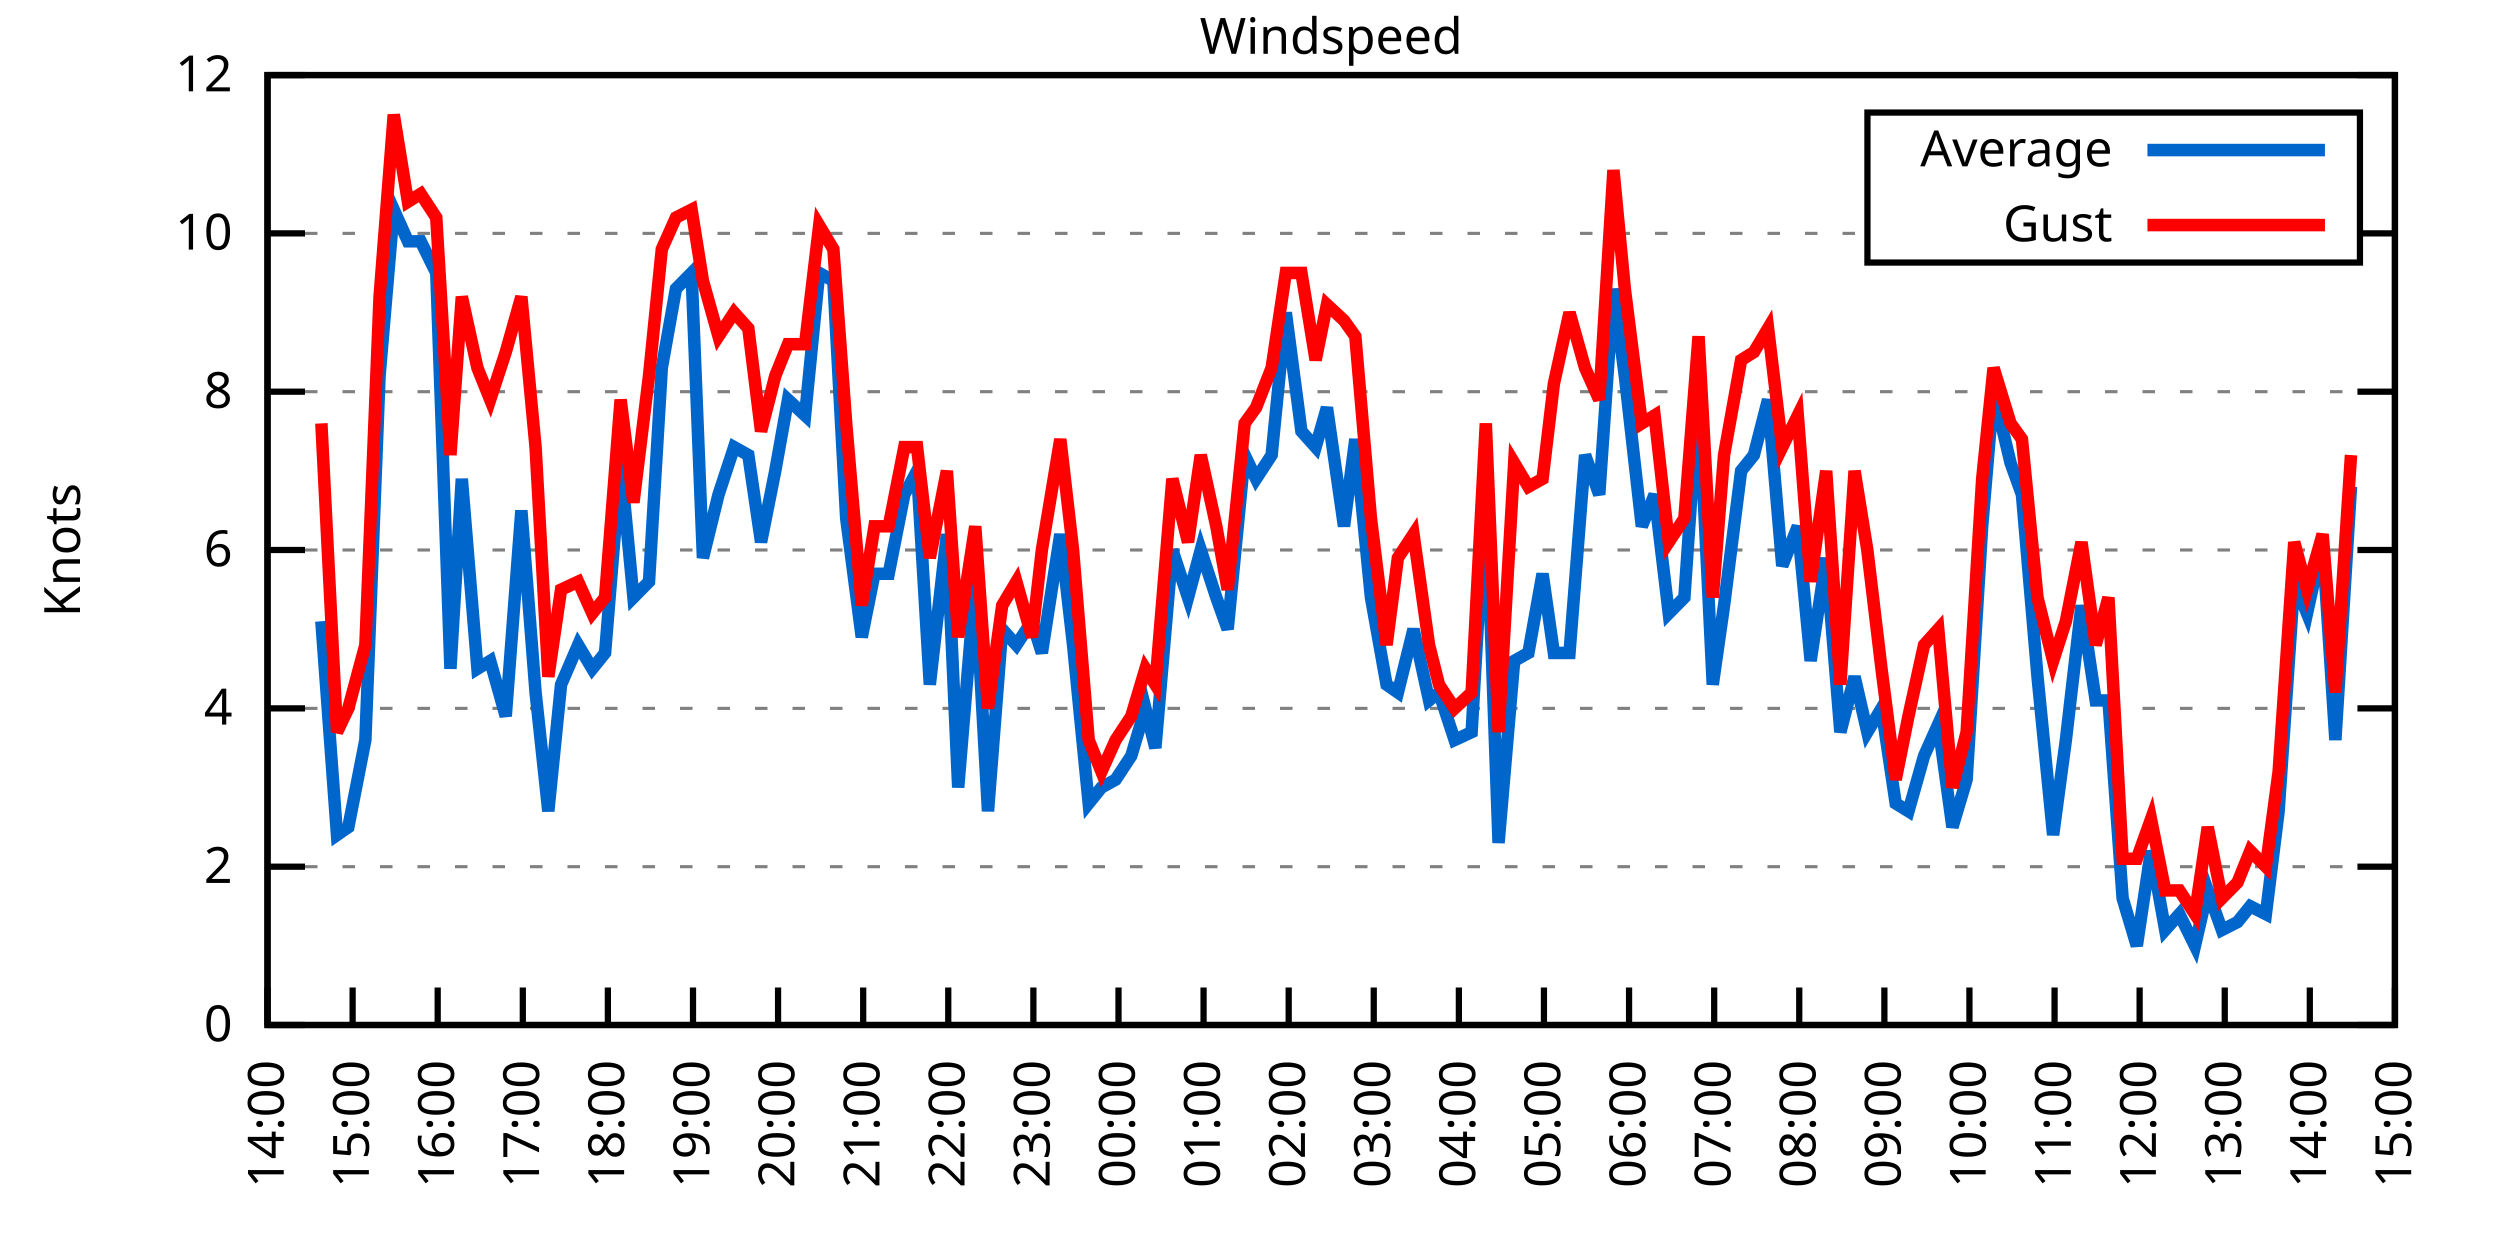
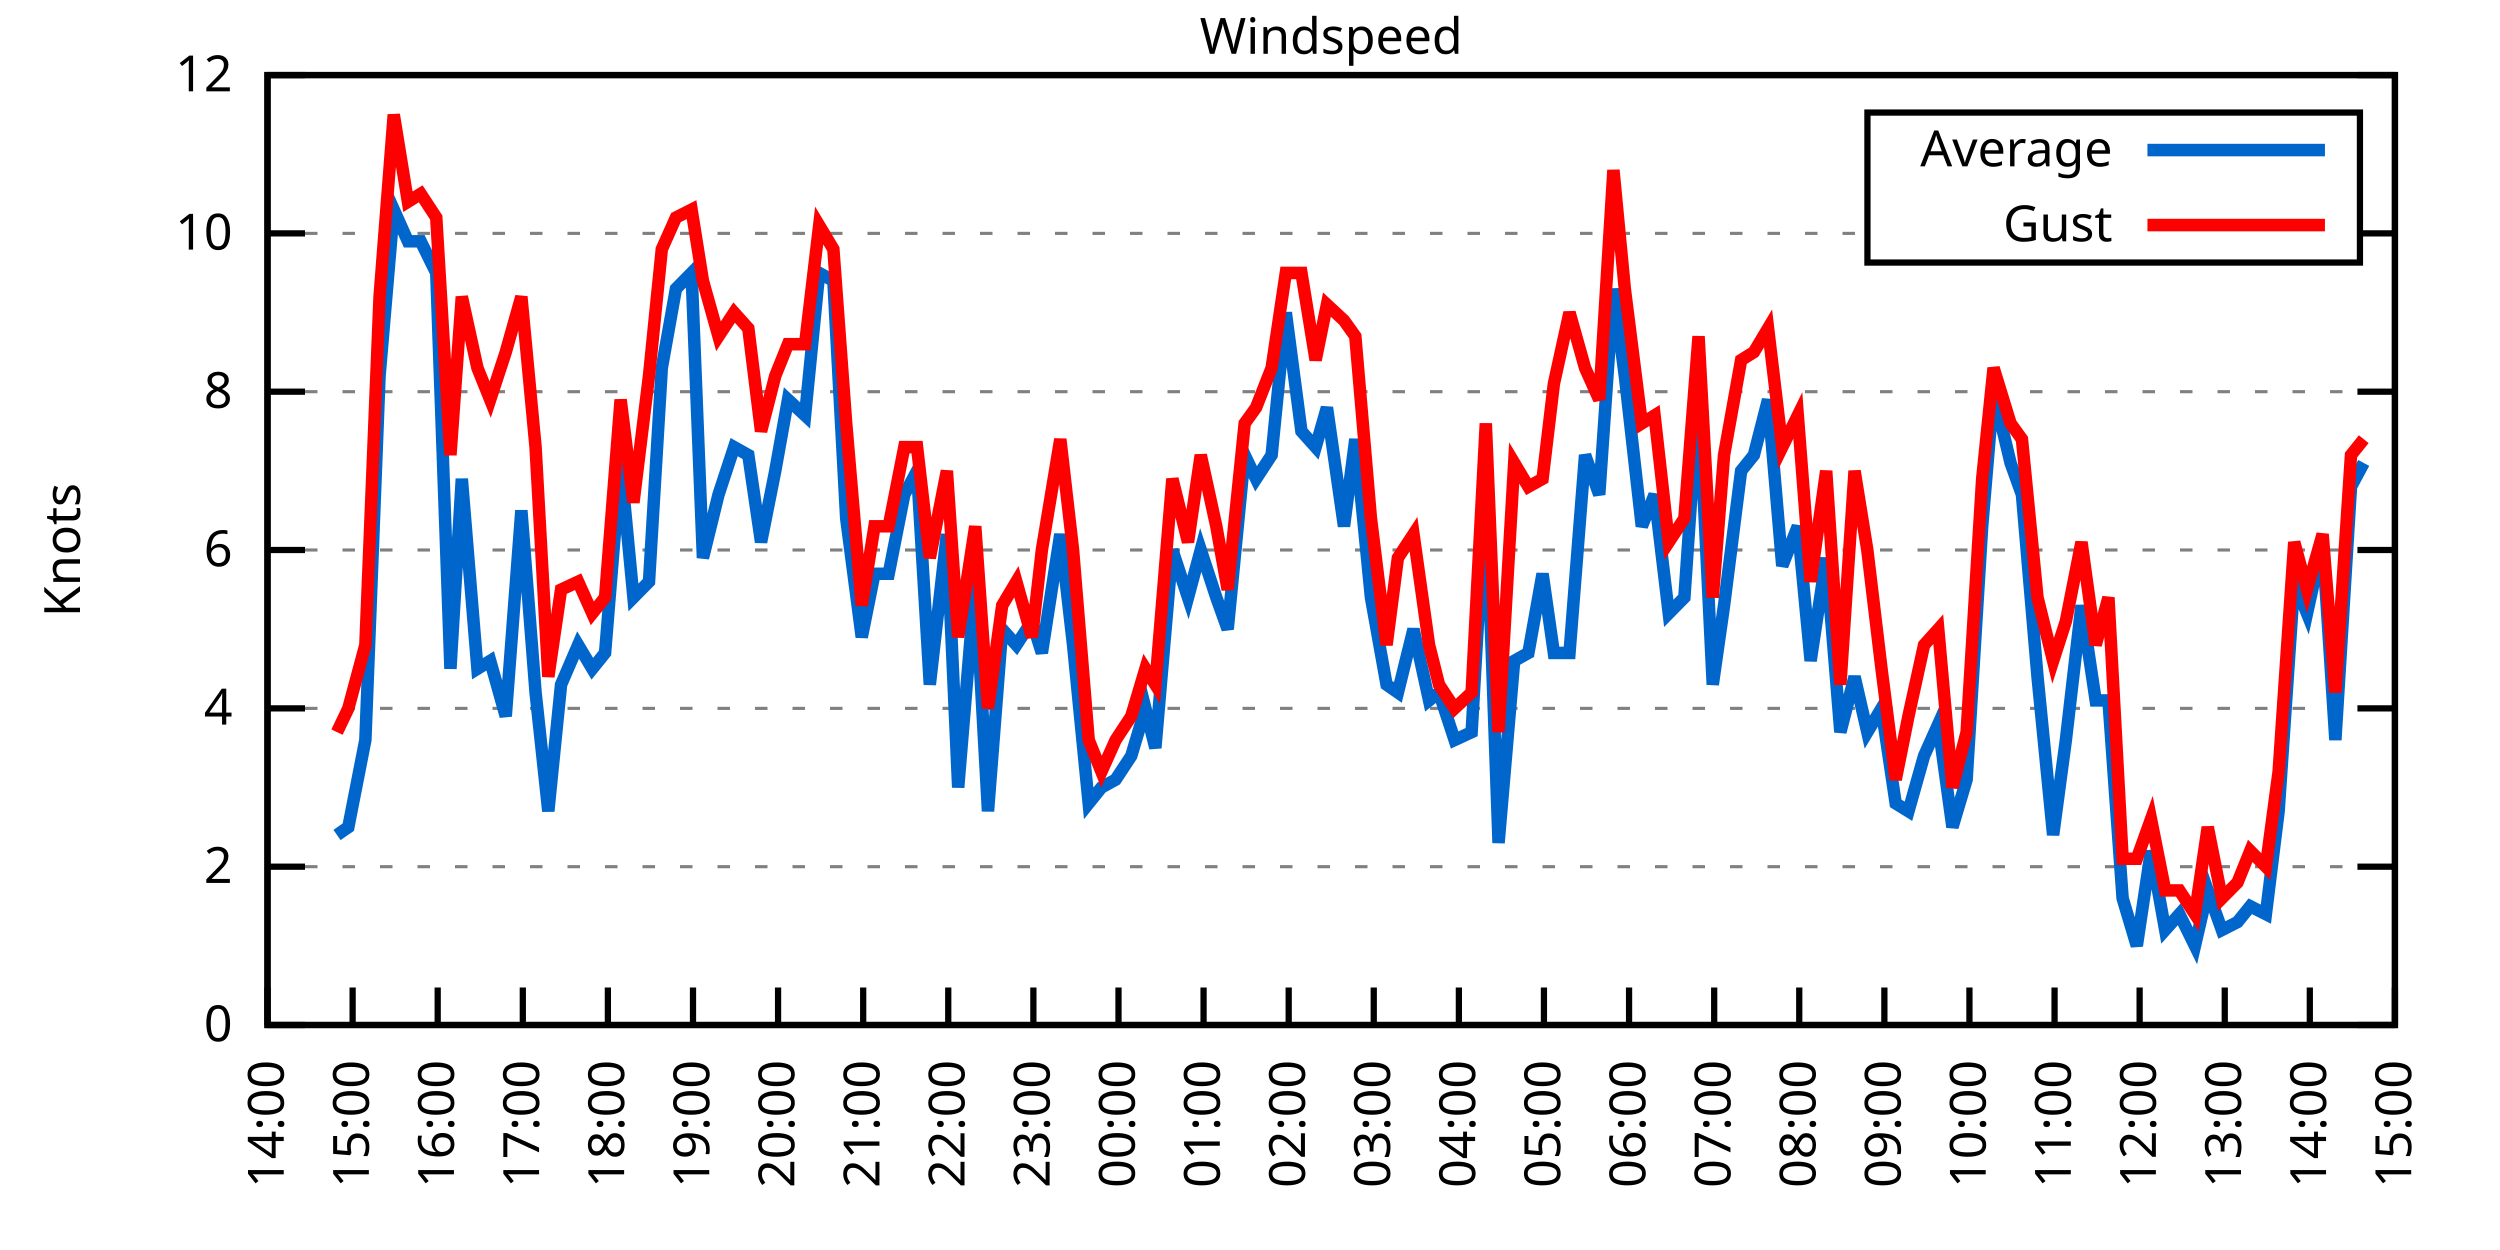
<svg xmlns="http://www.w3.org/2000/svg" xmlns:xlink="http://www.w3.org/1999/xlink" width="400" height="200" viewBox="0 0 400 200">
  <g id="gnuplot_canvas">
    <rect x="0" y="0" width="400" height="200" fill="none" />
    <defs>
      <circle id="gpDot" r="0.5" stroke-width="0.5" stroke="currentColor" />
      <path id="gpPt0" stroke-width="0.333" stroke="currentColor" d="M-1,0 h2 M0,-1 v2" />
      <path id="gpPt1" stroke-width="0.333" stroke="currentColor" d="M-1,-1 L1,1 M1,-1 L-1,1" />
      <path id="gpPt2" stroke-width="0.333" stroke="currentColor" d="M-1,0 L1,0 M0,-1 L0,1 M-1,-1 L1,1 M-1,1 L1,-1" />
      <rect id="gpPt3" stroke-width="0.333" stroke="currentColor" x="-1" y="-1" width="2" height="2" />
      <rect id="gpPt4" stroke-width="0.333" stroke="currentColor" fill="currentColor" x="-1" y="-1" width="2" height="2" />
      <circle id="gpPt5" stroke-width="0.333" stroke="currentColor" cx="0" cy="0" r="1" />
      <use xlink:href="#gpPt5" id="gpPt6" fill="currentColor" stroke="none" />
      <path id="gpPt7" stroke-width="0.333" stroke="currentColor" d="M0,-1.33 L-1.33,0.67 L1.33,0.67 z" />
      <use xlink:href="#gpPt7" id="gpPt8" fill="currentColor" stroke="none" />
      <use xlink:href="#gpPt7" id="gpPt9" stroke="currentColor" transform="rotate(180)" />
      <use xlink:href="#gpPt9" id="gpPt10" fill="currentColor" stroke="none" />
      <use xlink:href="#gpPt3" id="gpPt11" stroke="currentColor" transform="rotate(45)" />
      <use xlink:href="#gpPt11" id="gpPt12" fill="currentColor" stroke="none" />
      <path id="gpPt13" stroke-width="0.333" stroke="currentColor" d="M0,1.330 L1.265,0.411 L0.782,-1.067 L-0.782,-1.076 L-1.265,0.411 z" />
      <use xlink:href="#gpPt13" id="gpPt14" fill="currentColor" stroke="none" />
      <filter id="textbox" filterUnits="objectBoundingBox" x="0" y="0" height="1" width="1">
        <feFlood flood-color="white" flood-opacity="1" result="bgnd" />
        <feComposite in="SourceGraphic" in2="bgnd" operator="atop" />
      </filter>
      <filter id="greybox" filterUnits="objectBoundingBox" x="0" y="0" height="1" width="1">
        <feFlood flood-color="lightgrey" flood-opacity="1" result="grey" />
        <feComposite in="SourceGraphic" in2="grey" operator="atop" />
      </filter>
    </defs>
    <g fill="none" color="white" stroke="currentColor" stroke-width="1.00" stroke-linecap="butt" stroke-linejoin="miter">
</g>
    <g fill="none" color="black" stroke="currentColor" stroke-width="1.00" stroke-linecap="butt" stroke-linejoin="miter">
      <g stroke="none" shape-rendering="crispEdges">
        <polygon fill="rgb(255, 255, 255)" points="42.80,164.00 383.18,164.00 383.18,12.02 42.80,12.02 " />
      </g>
    </g>
    <g fill="none" color="black" stroke="currentColor" stroke-width="1.00" stroke-linecap="butt" stroke-linejoin="miter">
</g>
    <g fill="none" color="black" stroke="black" stroke-width="0.50" stroke-linecap="butt" stroke-linejoin="miter">
</g>
    <g fill="none" color="gray" stroke="currentColor" stroke-width="0.50" stroke-linecap="butt" stroke-linejoin="miter">
      <path stroke="gray" stroke-dasharray="2,4" class="gridline" d="M42.80,164.00 L383.19,164.00  " />
    </g>
    <g fill="none" color="gray" stroke="gray" stroke-width="1.00" stroke-linecap="butt" stroke-linejoin="miter">
</g>
    <g fill="none" color="black" stroke="currentColor" stroke-width="1.00" stroke-linecap="butt" stroke-linejoin="miter">
      <path stroke="black" d="M42.80,164.00 L48.80,164.00 M383.19,164.00 L377.19,164.00  " />
      <g transform="translate(37.20,166.60)" stroke="none" fill="black" font-family="Sans" font-size="8.00" text-anchor="end">
        <text>
          <tspan font-family="Sans"> 0</tspan>
        </text>
      </g>
    </g>
    <g fill="none" color="black" stroke="currentColor" stroke-width="1.00" stroke-linecap="butt" stroke-linejoin="miter">
</g>
    <g fill="none" color="black" stroke="black" stroke-width="0.50" stroke-linecap="butt" stroke-linejoin="miter">
</g>
    <g fill="none" color="gray" stroke="currentColor" stroke-width="0.50" stroke-linecap="butt" stroke-linejoin="miter">
      <path stroke="gray" stroke-dasharray="2,4" class="gridline" d="M42.80,138.67 L383.19,138.67  " />
    </g>
    <g fill="none" color="gray" stroke="gray" stroke-width="1.00" stroke-linecap="butt" stroke-linejoin="miter">
</g>
    <g fill="none" color="black" stroke="currentColor" stroke-width="1.00" stroke-linecap="butt" stroke-linejoin="miter">
      <path stroke="black" d="M42.80,138.67 L48.80,138.67 M383.19,138.67 L377.19,138.67  " />
      <g transform="translate(37.20,141.27)" stroke="none" fill="black" font-family="Sans" font-size="8.00" text-anchor="end">
        <text>
          <tspan font-family="Sans"> 2</tspan>
        </text>
      </g>
    </g>
    <g fill="none" color="black" stroke="currentColor" stroke-width="1.00" stroke-linecap="butt" stroke-linejoin="miter">
</g>
    <g fill="none" color="black" stroke="black" stroke-width="0.50" stroke-linecap="butt" stroke-linejoin="miter">
</g>
    <g fill="none" color="gray" stroke="currentColor" stroke-width="0.50" stroke-linecap="butt" stroke-linejoin="miter">
      <path stroke="gray" stroke-dasharray="2,4" class="gridline" d="M42.80,113.34 L383.19,113.34  " />
    </g>
    <g fill="none" color="gray" stroke="gray" stroke-width="1.00" stroke-linecap="butt" stroke-linejoin="miter">
</g>
    <g fill="none" color="black" stroke="currentColor" stroke-width="1.00" stroke-linecap="butt" stroke-linejoin="miter">
      <path stroke="black" d="M42.80,113.34 L48.80,113.34 M383.19,113.34 L377.19,113.34  " />
      <g transform="translate(37.20,115.94)" stroke="none" fill="black" font-family="Sans" font-size="8.00" text-anchor="end">
        <text>
          <tspan font-family="Sans"> 4</tspan>
        </text>
      </g>
    </g>
    <g fill="none" color="black" stroke="currentColor" stroke-width="1.00" stroke-linecap="butt" stroke-linejoin="miter">
</g>
    <g fill="none" color="black" stroke="black" stroke-width="0.50" stroke-linecap="butt" stroke-linejoin="miter">
</g>
    <g fill="none" color="gray" stroke="currentColor" stroke-width="0.50" stroke-linecap="butt" stroke-linejoin="miter">
      <path stroke="gray" stroke-dasharray="2,4" class="gridline" d="M42.80,88.00 L383.19,88.00  " />
    </g>
    <g fill="none" color="gray" stroke="gray" stroke-width="1.00" stroke-linecap="butt" stroke-linejoin="miter">
</g>
    <g fill="none" color="black" stroke="currentColor" stroke-width="1.00" stroke-linecap="butt" stroke-linejoin="miter">
      <path stroke="black" d="M42.80,88.00 L48.80,88.00 M383.19,88.00 L377.19,88.00  " />
      <g transform="translate(37.20,90.60)" stroke="none" fill="black" font-family="Sans" font-size="8.00" text-anchor="end">
        <text>
          <tspan font-family="Sans"> 6</tspan>
        </text>
      </g>
    </g>
    <g fill="none" color="black" stroke="currentColor" stroke-width="1.00" stroke-linecap="butt" stroke-linejoin="miter">
</g>
    <g fill="none" color="black" stroke="black" stroke-width="0.50" stroke-linecap="butt" stroke-linejoin="miter">
</g>
    <g fill="none" color="gray" stroke="currentColor" stroke-width="0.50" stroke-linecap="butt" stroke-linejoin="miter">
      <path stroke="gray" stroke-dasharray="2,4" class="gridline" d="M42.80,62.67 L383.19,62.67  " />
    </g>
    <g fill="none" color="gray" stroke="gray" stroke-width="1.00" stroke-linecap="butt" stroke-linejoin="miter">
</g>
    <g fill="none" color="black" stroke="currentColor" stroke-width="1.00" stroke-linecap="butt" stroke-linejoin="miter">
      <path stroke="black" d="M42.80,62.67 L48.80,62.67 M383.19,62.67 L377.19,62.67  " />
      <g transform="translate(37.20,65.27)" stroke="none" fill="black" font-family="Sans" font-size="8.00" text-anchor="end">
        <text>
          <tspan font-family="Sans"> 8</tspan>
        </text>
      </g>
    </g>
    <g fill="none" color="black" stroke="currentColor" stroke-width="1.00" stroke-linecap="butt" stroke-linejoin="miter">
</g>
    <g fill="none" color="black" stroke="black" stroke-width="0.50" stroke-linecap="butt" stroke-linejoin="miter">
</g>
    <g fill="none" color="gray" stroke="currentColor" stroke-width="0.50" stroke-linecap="butt" stroke-linejoin="miter">
      <path stroke="gray" stroke-dasharray="2,4" class="gridline" d="M42.80,37.34 L298.79,37.34 M377.59,37.34 L383.19,37.34  " />
    </g>
    <g fill="none" color="gray" stroke="gray" stroke-width="1.00" stroke-linecap="butt" stroke-linejoin="miter">
</g>
    <g fill="none" color="black" stroke="currentColor" stroke-width="1.00" stroke-linecap="butt" stroke-linejoin="miter">
      <path stroke="black" d="M42.80,37.34 L48.80,37.34 M383.19,37.34 L377.19,37.34  " />
      <g transform="translate(37.20,39.94)" stroke="none" fill="black" font-family="Sans" font-size="8.00" text-anchor="end">
        <text>
          <tspan font-family="Sans"> 10</tspan>
        </text>
      </g>
    </g>
    <g fill="none" color="black" stroke="currentColor" stroke-width="1.00" stroke-linecap="butt" stroke-linejoin="miter">
</g>
    <g fill="none" color="black" stroke="black" stroke-width="0.50" stroke-linecap="butt" stroke-linejoin="miter">
</g>
    <g fill="none" color="gray" stroke="currentColor" stroke-width="0.50" stroke-linecap="butt" stroke-linejoin="miter">
      <path stroke="gray" stroke-dasharray="2,4" class="gridline" d="M42.80,12.01 L383.19,12.01  " />
    </g>
    <g fill="none" color="gray" stroke="gray" stroke-width="1.00" stroke-linecap="butt" stroke-linejoin="miter">
</g>
    <g fill="none" color="black" stroke="currentColor" stroke-width="1.00" stroke-linecap="butt" stroke-linejoin="miter">
      <path stroke="black" d="M42.80,12.01 L48.80,12.01 M383.19,12.01 L377.19,12.01  " />
      <g transform="translate(37.20,14.61)" stroke="none" fill="black" font-family="Sans" font-size="8.00" text-anchor="end">
        <text>
          <tspan font-family="Sans"> 12</tspan>
        </text>
      </g>
    </g>
    <g fill="none" color="black" stroke="currentColor" stroke-width="1.00" stroke-linecap="butt" stroke-linejoin="miter">
      <path stroke="black" d="M42.80,164.00 L42.80,158.00  " />
      <g transform="translate(45.40,169.60) rotate(270.00)" stroke="none" fill="black" font-family="Sans" font-size="8.00" text-anchor="end">
        <text>
          <tspan font-family="Sans">14:00</tspan>
        </text>
      </g>
    </g>
    <g fill="none" color="black" stroke="currentColor" stroke-width="1.00" stroke-linecap="butt" stroke-linejoin="miter">
      <path stroke="black" d="M56.42,164.00 L56.42,158.00  " />
      <g transform="translate(59.02,169.60) rotate(270.00)" stroke="none" fill="black" font-family="Sans" font-size="8.00" text-anchor="end">
        <text>
          <tspan font-family="Sans">15:00</tspan>
        </text>
      </g>
    </g>
    <g fill="none" color="black" stroke="currentColor" stroke-width="1.00" stroke-linecap="butt" stroke-linejoin="miter">
      <path stroke="black" d="M70.03,164.00 L70.03,158.00  " />
      <g transform="translate(72.63,169.60) rotate(270.00)" stroke="none" fill="black" font-family="Sans" font-size="8.00" text-anchor="end">
        <text>
          <tspan font-family="Sans">16:00</tspan>
        </text>
      </g>
    </g>
    <g fill="none" color="black" stroke="currentColor" stroke-width="1.00" stroke-linecap="butt" stroke-linejoin="miter">
      <path stroke="black" d="M83.65,164.00 L83.65,158.00  " />
      <g transform="translate(86.25,169.60) rotate(270.00)" stroke="none" fill="black" font-family="Sans" font-size="8.00" text-anchor="end">
        <text>
          <tspan font-family="Sans">17:00</tspan>
        </text>
      </g>
    </g>
    <g fill="none" color="black" stroke="currentColor" stroke-width="1.00" stroke-linecap="butt" stroke-linejoin="miter">
      <path stroke="black" d="M97.26,164.00 L97.26,158.00  " />
      <g transform="translate(99.86,169.60) rotate(270.00)" stroke="none" fill="black" font-family="Sans" font-size="8.00" text-anchor="end">
        <text>
          <tspan font-family="Sans">18:00</tspan>
        </text>
      </g>
    </g>
    <g fill="none" color="black" stroke="currentColor" stroke-width="1.00" stroke-linecap="butt" stroke-linejoin="miter">
      <path stroke="black" d="M110.88,164.00 L110.88,158.00  " />
      <g transform="translate(113.48,169.60) rotate(270.00)" stroke="none" fill="black" font-family="Sans" font-size="8.00" text-anchor="end">
        <text>
          <tspan font-family="Sans">19:00</tspan>
        </text>
      </g>
    </g>
    <g fill="none" color="black" stroke="currentColor" stroke-width="1.00" stroke-linecap="butt" stroke-linejoin="miter">
      <path stroke="black" d="M124.49,164.00 L124.49,158.00  " />
      <g transform="translate(127.09,169.60) rotate(270.00)" stroke="none" fill="black" font-family="Sans" font-size="8.00" text-anchor="end">
        <text>
          <tspan font-family="Sans">20:00</tspan>
        </text>
      </g>
    </g>
    <g fill="none" color="black" stroke="currentColor" stroke-width="1.00" stroke-linecap="butt" stroke-linejoin="miter">
      <path stroke="black" d="M138.11,164.00 L138.11,158.00  " />
      <g transform="translate(140.71,169.60) rotate(270.00)" stroke="none" fill="black" font-family="Sans" font-size="8.00" text-anchor="end">
        <text>
          <tspan font-family="Sans">21:00</tspan>
        </text>
      </g>
    </g>
    <g fill="none" color="black" stroke="currentColor" stroke-width="1.00" stroke-linecap="butt" stroke-linejoin="miter">
      <path stroke="black" d="M151.72,164.00 L151.72,158.00  " />
      <g transform="translate(154.32,169.60) rotate(270.00)" stroke="none" fill="black" font-family="Sans" font-size="8.00" text-anchor="end">
        <text>
          <tspan font-family="Sans">22:00</tspan>
        </text>
      </g>
    </g>
    <g fill="none" color="black" stroke="currentColor" stroke-width="1.00" stroke-linecap="butt" stroke-linejoin="miter">
      <path stroke="black" d="M165.34,164.00 L165.34,158.00  " />
      <g transform="translate(167.94,169.60) rotate(270.00)" stroke="none" fill="black" font-family="Sans" font-size="8.00" text-anchor="end">
        <text>
          <tspan font-family="Sans">23:00</tspan>
        </text>
      </g>
    </g>
    <g fill="none" color="black" stroke="currentColor" stroke-width="1.00" stroke-linecap="butt" stroke-linejoin="miter">
      <path stroke="black" d="M178.96,164.00 L178.96,158.00  " />
      <g transform="translate(181.56,169.60) rotate(270.00)" stroke="none" fill="black" font-family="Sans" font-size="8.00" text-anchor="end">
        <text>
          <tspan font-family="Sans">00:00</tspan>
        </text>
      </g>
    </g>
    <g fill="none" color="black" stroke="currentColor" stroke-width="1.00" stroke-linecap="butt" stroke-linejoin="miter">
      <path stroke="black" d="M192.57,164.00 L192.57,158.00  " />
      <g transform="translate(195.17,169.60) rotate(270.00)" stroke="none" fill="black" font-family="Sans" font-size="8.00" text-anchor="end">
        <text>
          <tspan font-family="Sans">01:00</tspan>
        </text>
      </g>
    </g>
    <g fill="none" color="black" stroke="currentColor" stroke-width="1.00" stroke-linecap="butt" stroke-linejoin="miter">
      <path stroke="black" d="M206.19,164.00 L206.19,158.00  " />
      <g transform="translate(208.79,169.60) rotate(270.00)" stroke="none" fill="black" font-family="Sans" font-size="8.00" text-anchor="end">
        <text>
          <tspan font-family="Sans">02:00</tspan>
        </text>
      </g>
    </g>
    <g fill="none" color="black" stroke="currentColor" stroke-width="1.00" stroke-linecap="butt" stroke-linejoin="miter">
      <path stroke="black" d="M219.80,164.00 L219.80,158.00  " />
      <g transform="translate(222.40,169.60) rotate(270.00)" stroke="none" fill="black" font-family="Sans" font-size="8.00" text-anchor="end">
        <text>
          <tspan font-family="Sans">03:00</tspan>
        </text>
      </g>
    </g>
    <g fill="none" color="black" stroke="currentColor" stroke-width="1.00" stroke-linecap="butt" stroke-linejoin="miter">
      <path stroke="black" d="M233.42,164.00 L233.42,158.00  " />
      <g transform="translate(236.02,169.60) rotate(270.00)" stroke="none" fill="black" font-family="Sans" font-size="8.00" text-anchor="end">
        <text>
          <tspan font-family="Sans">04:00</tspan>
        </text>
      </g>
    </g>
    <g fill="none" color="black" stroke="currentColor" stroke-width="1.00" stroke-linecap="butt" stroke-linejoin="miter">
      <path stroke="black" d="M247.03,164.00 L247.03,158.00  " />
      <g transform="translate(249.63,169.60) rotate(270.00)" stroke="none" fill="black" font-family="Sans" font-size="8.00" text-anchor="end">
        <text>
          <tspan font-family="Sans">05:00</tspan>
        </text>
      </g>
    </g>
    <g fill="none" color="black" stroke="currentColor" stroke-width="1.00" stroke-linecap="butt" stroke-linejoin="miter">
      <path stroke="black" d="M260.65,164.00 L260.65,158.00  " />
      <g transform="translate(263.25,169.60) rotate(270.00)" stroke="none" fill="black" font-family="Sans" font-size="8.00" text-anchor="end">
        <text>
          <tspan font-family="Sans">06:00</tspan>
        </text>
      </g>
    </g>
    <g fill="none" color="black" stroke="currentColor" stroke-width="1.00" stroke-linecap="butt" stroke-linejoin="miter">
      <path stroke="black" d="M274.27,164.00 L274.27,158.00  " />
      <g transform="translate(276.87,169.60) rotate(270.00)" stroke="none" fill="black" font-family="Sans" font-size="8.00" text-anchor="end">
        <text>
          <tspan font-family="Sans">07:00</tspan>
        </text>
      </g>
    </g>
    <g fill="none" color="black" stroke="currentColor" stroke-width="1.00" stroke-linecap="butt" stroke-linejoin="miter">
      <path stroke="black" d="M287.88,164.00 L287.88,158.00  " />
      <g transform="translate(290.48,169.60) rotate(270.00)" stroke="none" fill="black" font-family="Sans" font-size="8.00" text-anchor="end">
        <text>
          <tspan font-family="Sans">08:00</tspan>
        </text>
      </g>
    </g>
    <g fill="none" color="black" stroke="currentColor" stroke-width="1.00" stroke-linecap="butt" stroke-linejoin="miter">
      <path stroke="black" d="M301.50,164.00 L301.50,158.00  " />
      <g transform="translate(304.10,169.60) rotate(270.00)" stroke="none" fill="black" font-family="Sans" font-size="8.00" text-anchor="end">
        <text>
          <tspan font-family="Sans">09:00</tspan>
        </text>
      </g>
    </g>
    <g fill="none" color="black" stroke="currentColor" stroke-width="1.00" stroke-linecap="butt" stroke-linejoin="miter">
      <path stroke="black" d="M315.11,164.00 L315.11,158.00  " />
      <g transform="translate(317.71,169.60) rotate(270.00)" stroke="none" fill="black" font-family="Sans" font-size="8.00" text-anchor="end">
        <text>
          <tspan font-family="Sans">10:00</tspan>
        </text>
      </g>
    </g>
    <g fill="none" color="black" stroke="currentColor" stroke-width="1.00" stroke-linecap="butt" stroke-linejoin="miter">
      <path stroke="black" d="M328.73,164.00 L328.73,158.00  " />
      <g transform="translate(331.33,169.60) rotate(270.00)" stroke="none" fill="black" font-family="Sans" font-size="8.00" text-anchor="end">
        <text>
          <tspan font-family="Sans">11:00</tspan>
        </text>
      </g>
    </g>
    <g fill="none" color="black" stroke="currentColor" stroke-width="1.00" stroke-linecap="butt" stroke-linejoin="miter">
      <path stroke="black" d="M342.34,164.00 L342.34,158.00  " />
      <g transform="translate(344.94,169.60) rotate(270.00)" stroke="none" fill="black" font-family="Sans" font-size="8.00" text-anchor="end">
        <text>
          <tspan font-family="Sans">12:00</tspan>
        </text>
      </g>
    </g>
    <g fill="none" color="black" stroke="currentColor" stroke-width="1.00" stroke-linecap="butt" stroke-linejoin="miter">
      <path stroke="black" d="M355.96,164.00 L355.96,158.00  " />
      <g transform="translate(358.56,169.60) rotate(270.00)" stroke="none" fill="black" font-family="Sans" font-size="8.00" text-anchor="end">
        <text>
          <tspan font-family="Sans">13:00</tspan>
        </text>
      </g>
    </g>
    <g fill="none" color="black" stroke="currentColor" stroke-width="1.00" stroke-linecap="butt" stroke-linejoin="miter">
      <path stroke="black" d="M369.57,164.00 L369.57,158.00  " />
      <g transform="translate(372.17,169.60) rotate(270.00)" stroke="none" fill="black" font-family="Sans" font-size="8.00" text-anchor="end">
        <text>
          <tspan font-family="Sans">14:00</tspan>
        </text>
      </g>
    </g>
    <g fill="none" color="black" stroke="currentColor" stroke-width="1.00" stroke-linecap="butt" stroke-linejoin="miter">
      <path stroke="black" d="M383.19,164.00 L383.19,158.00  " />
      <g transform="translate(385.79,169.60) rotate(270.00)" stroke="none" fill="black" font-family="Sans" font-size="8.00" text-anchor="end">
        <text>
          <tspan font-family="Sans">15:00</tspan>
        </text>
      </g>
    </g>
    <g fill="none" color="black" stroke="currentColor" stroke-width="1.00" stroke-linecap="butt" stroke-linejoin="miter">
</g>
    <g fill="none" color="black" stroke="currentColor" stroke-width="1.00" stroke-linecap="butt" stroke-linejoin="miter">
      <path stroke="black" d="M42.80,12.01 L42.80,164.00 L383.19,164.00 L383.19,12.01 L42.80,12.01 Z  " />
    </g>
    <g fill="none" color="black" stroke="currentColor" stroke-width="1.00" stroke-linecap="butt" stroke-linejoin="miter">
</g>
    <g fill="none" color="black" stroke="currentColor" stroke-width="1.00" stroke-linecap="butt" stroke-linejoin="miter">
      <path stroke="black" d="M298.79,42.01 L298.79,18.01 L377.59,18.01 L377.59,42.01 L298.79,42.01 Z  " />
    </g>
    <g id="Windspeed_plot_1">
      <g fill="none" color="white" stroke="black" stroke-width="2.00" stroke-linecap="butt" stroke-linejoin="miter">
</g>
      <g fill="none" color="black" stroke="currentColor" stroke-width="2.00" stroke-linecap="butt" stroke-linejoin="miter">
        <g transform="translate(337.99,26.61)" stroke="none" fill="black" font-family="Sans" font-size="8.00" text-anchor="end">
          <text>
            <tspan font-family="Sans">Average</tspan>
          </text>
        </g>
      </g>
      <g fill="none" color="black" stroke="currentColor" stroke-width="2.00" stroke-linecap="butt" stroke-linejoin="miter">
-         <path stroke="rgb(  0, 102, 204)" d="M343.59,24.01 L371.99,24.01 M51.42,99.40 L53.92,133.60 L55.73,132.34 L58.46,118.40 L60.73,60.14 L63.00,33.54   L65.27,38.61 L67.31,38.61 L69.80,43.67 L72.07,107.00 L73.89,76.61 L76.39,107.00 L78.43,105.74 L80.92,114.60   L83.42,81.67 L85.69,110.80 L87.73,129.80 L89.77,109.54 L92.50,103.20 L94.77,107.00 L96.81,104.47 L99.30,74.07   L101.35,95.60 L103.84,93.07 L105.89,58.87 L108.15,46.21 L110.65,43.67 L112.47,89.27 L114.96,79.14 L117.46,71.54   L119.73,72.81 L121.77,86.74 L124.04,75.34 L126.08,63.94 L128.81,66.47 L131.07,43.67 L133.34,44.94 L135.39,82.94   L137.88,101.94 L139.92,91.80 L142.19,91.80 L144.69,79.14 L146.73,75.34 L148.77,109.54 L151.50,85.47 L153.31,126.00   L156.04,93.07 L158.08,129.80 L160.35,100.67 L162.62,103.20 L165.11,99.40 L166.70,104.47 L169.65,85.47 L171.69,103.20   L174.19,128.54 L176.23,126.00 L178.50,124.74 L181.00,120.94 L183.27,113.34 L184.86,119.67 L187.58,88.00 L190.08,95.60   L192.12,88.00 L194.61,95.60 L196.43,100.67 L199.15,72.81 L200.97,76.61 L203.46,72.81 L205.73,50.01 L208.23,69.01   L210.50,71.54 L212.31,65.21 L215.04,84.21 L216.85,70.27 L219.35,95.60 L221.85,109.54 L223.66,110.80 L226.16,100.67   L228.65,112.07 L230.24,110.80 L232.74,118.40 L235.46,117.14 L237.73,77.87 L239.77,134.87 L242.27,105.74 L244.54,104.47   L246.81,91.80 L248.62,104.47 L251.12,104.47 L253.61,72.81 L255.88,79.14 L258.15,46.21 L259.97,60.14 L262.69,84.21   L264.73,79.14 L267.00,98.14 L269.50,95.60 L271.77,62.67 L274.04,109.54 L275.85,96.87 L278.58,75.34 L280.62,72.81   L282.89,63.94 L285.16,90.54 L287.65,84.21 L289.70,105.74 L292.19,89.27 L294.46,117.14 L296.73,108.27 L298.77,117.14   L301.04,113.34 L303.31,128.54 L305.35,129.80 L307.85,120.94 L310.12,115.87 L312.39,132.34 L314.66,124.74 L317.15,84.21   L318.97,62.67 L321.69,74.07 L323.51,79.14 L326.00,108.27 L328.50,133.60 L330.54,118.40 L333.04,96.87 L335.31,112.07   L337.35,112.07 L339.62,143.73 L341.89,151.33 L344.16,136.14 L346.43,148.80 L348.70,146.27 L351.19,151.33 L353.24,142.47   L355.50,148.80 L358.00,147.53 L360.04,145.00 L362.54,146.27 L364.58,129.80 L367.08,93.07 L369.12,98.14 L371.62,86.74   L373.66,118.40 L376.16,77.87  " />
+         <path stroke="rgb(  0, 102, 204)" d="M343.59,24.01 L371.99,24.01 M53.92,133.60 L55.73,132.34 L58.46,118.40 L60.73,60.14 L63.00,33.54 L65.27,38.61   L67.31,38.61 L69.80,43.67 L72.07,107.00 L73.89,76.61 L76.39,107.00 L78.43,105.74 L80.92,114.60 L83.42,81.67   L85.69,110.80 L87.73,129.80 L89.77,109.54 L92.50,103.20 L94.77,107.00 L96.81,104.47 L99.30,74.07 L101.35,95.60   L103.84,93.07 L105.89,58.87 L108.15,46.21 L110.65,43.67 L112.47,89.27 L114.96,79.14 L117.46,71.54 L119.73,72.81   L121.77,86.74 L124.04,75.34 L126.08,63.94 L128.81,66.47 L131.07,43.67 L133.34,44.94 L135.39,82.94 L137.88,101.94   L139.92,91.80 L142.19,91.80 L144.69,79.14 L146.73,75.34 L148.77,109.54 L151.50,85.47 L153.31,126.00 L156.04,93.07   L158.08,129.80 L160.35,100.67 L162.62,103.20 L165.11,99.40 L166.70,104.47 L169.65,85.47 L171.69,103.20 L174.19,128.54   L176.23,126.00 L178.50,124.74 L181.00,120.94 L183.27,113.34 L184.86,119.67 L187.58,88.00 L190.08,95.60 L192.12,88.00   L194.61,95.60 L196.43,100.67 L199.15,72.81 L200.97,76.61 L203.46,72.81 L205.73,50.01 L208.23,69.01 L210.50,71.54   L212.31,65.21 L215.04,84.21 L216.85,70.27 L219.35,95.60 L221.85,109.54 L223.66,110.80 L226.16,100.67 L228.65,112.07   L230.24,110.80 L232.74,118.40 L235.46,117.14 L237.73,77.87 L239.77,134.87 L242.27,105.74 L244.54,104.47 L246.81,91.80   L248.62,104.47 L251.12,104.47 L253.61,72.81 L255.88,79.14 L258.15,46.21 L259.97,60.14 L262.69,84.21 L264.73,79.14   L267.00,98.14 L269.50,95.60 L271.77,62.67 L274.04,109.54 L275.85,96.87 L278.58,75.34 L280.62,72.81 L282.89,63.94   L285.16,90.54 L287.65,84.21 L289.70,105.74 L292.19,89.27 L294.46,117.14 L296.73,108.27 L298.77,117.14 L301.04,113.34   L303.31,128.54 L305.35,129.80 L307.85,120.94 L310.12,115.87 L312.39,132.34 L314.66,124.74 L317.15,84.21 L318.97,62.67   L321.69,74.07 L323.51,79.14 L326.00,108.27 L328.50,133.60 L330.54,118.40 L333.04,96.87 L335.31,112.07 L337.35,112.07   L339.62,143.73 L341.89,151.33 L344.16,136.14 L346.43,148.80 L348.70,146.27 L351.19,151.33 L353.24,142.47 L355.50,148.80   L358.00,147.53 L360.04,145.00 L362.54,146.27 L364.58,129.80 L367.08,93.07 L369.12,98.14 L371.62,86.74 L373.66,118.40   L376.16,77.87 L378.20,74.07  " />
      </g>
    </g>
    <g id="Windspeed_plot_2">
      <g fill="none" color="black" stroke="currentColor" stroke-width="2.00" stroke-linecap="butt" stroke-linejoin="miter">
        <g transform="translate(337.99,38.61)" stroke="none" fill="black" font-family="Sans" font-size="8.00" text-anchor="end">
          <text>
            <tspan font-family="Sans">Gust</tspan>
          </text>
        </g>
      </g>
      <g fill="none" color="black" stroke="currentColor" stroke-width="2.00" stroke-linecap="butt" stroke-linejoin="miter">
-         <path stroke="rgb(255,   0,   0)" d="M343.59,36.01 L371.99,36.01 M51.42,67.74 L53.92,117.14 L55.73,113.34 L58.46,103.20 L60.73,47.47 L63.00,18.34   L65.27,32.28 L67.31,31.01 L69.80,34.81 L72.07,72.81 L73.89,47.47 L76.39,58.87 L78.43,63.94 L80.92,56.34   L83.42,47.47 L85.69,71.54 L87.73,108.27 L89.77,94.34 L92.50,93.07 L94.77,98.14 L96.81,95.60 L99.30,63.94   L101.35,80.41 L103.84,60.14 L105.89,39.87 L108.15,34.81 L110.65,33.54 L112.47,44.94 L114.96,53.81 L117.46,50.01   L119.73,52.54 L121.77,69.01 L124.04,60.14 L126.08,55.07 L128.81,55.07 L131.07,36.08 L133.34,39.87 L135.39,67.74   L137.88,96.87 L139.92,84.21 L142.19,84.21 L144.69,71.54 L146.73,71.54 L148.77,89.27 L151.50,75.34 L153.31,101.94   L156.04,84.21 L158.08,113.34 L160.35,96.87 L162.62,93.07 L165.11,101.94 L166.70,88.00 L169.65,70.27 L171.69,88.00   L174.19,118.40 L176.23,123.47 L178.50,118.40 L181.00,114.60 L183.27,107.00 L184.86,109.54 L187.58,76.61 L190.08,86.74   L192.12,72.81 L194.61,84.21 L196.43,94.34 L199.15,67.74 L200.97,65.21 L203.46,58.87 L205.73,43.67 L208.23,43.67   L210.50,57.61 L212.31,48.74 L215.04,51.27 L216.85,53.81 L219.35,82.94 L221.85,103.20 L223.66,89.27 L226.16,85.47   L228.65,103.20 L230.24,109.54 L232.74,113.34 L235.46,110.80 L237.73,67.74 L239.77,117.14 L242.27,74.07 L244.54,77.87   L246.81,76.61 L248.62,61.41 L251.12,50.01 L253.61,58.87 L255.88,63.94 L258.15,27.21 L259.97,46.21 L262.69,67.74   L264.73,66.47 L267.00,86.74 L269.50,82.94 L271.77,53.81 L274.04,95.60 L275.85,72.81 L278.58,57.61 L280.62,56.34   L282.89,52.54 L285.16,71.54 L287.65,66.47 L289.70,93.07 L292.19,75.34 L294.46,109.54 L296.73,75.34 L298.77,88.00   L301.04,107.00 L303.31,124.74 L305.35,114.60 L307.85,103.20 L310.12,100.67 L312.39,126.00 L314.66,117.14 L317.15,76.61   L318.97,58.87 L321.69,67.74 L323.51,70.27 L326.00,95.60 L328.50,105.74 L330.54,99.40 L333.04,86.74 L335.31,103.20   L337.35,95.60 L339.62,137.40 L341.89,137.40 L344.16,131.07 L346.43,142.47 L348.70,142.47 L351.19,146.27 L353.24,132.34   L355.50,143.73 L358.00,141.20 L360.04,136.14 L362.54,138.67 L364.58,123.47 L367.08,86.74 L369.12,94.34 L371.62,85.47   L373.66,110.80 L376.16,72.81  " />
+         <path stroke="rgb(255,   0,   0)" d="M343.59,36.01 L371.99,36.01 M53.92,117.14 L55.73,113.34 L58.46,103.20 L60.73,47.47 L63.00,18.34 L65.27,32.28   L67.31,31.01 L69.80,34.81 L72.07,72.81 L73.89,47.47 L76.39,58.87 L78.43,63.94 L80.92,56.34 L83.42,47.47   L85.69,71.54 L87.73,108.27 L89.77,94.34 L92.50,93.07 L94.77,98.14 L96.81,95.60 L99.30,63.94 L101.35,80.41   L103.84,60.14 L105.89,39.87 L108.15,34.81 L110.65,33.54 L112.47,44.94 L114.96,53.81 L117.46,50.01 L119.73,52.54   L121.77,69.01 L124.04,60.14 L126.08,55.07 L128.81,55.07 L131.07,36.08 L133.34,39.87 L135.39,67.74 L137.88,96.87   L139.92,84.21 L142.19,84.21 L144.69,71.54 L146.73,71.54 L148.77,89.27 L151.50,75.34 L153.31,101.94 L156.04,84.21   L158.08,113.34 L160.35,96.87 L162.62,93.07 L165.11,101.94 L166.70,88.00 L169.65,70.27 L171.69,88.00 L174.19,118.40   L176.23,123.47 L178.50,118.40 L181.00,114.60 L183.27,107.00 L184.86,109.54 L187.58,76.61 L190.08,86.74 L192.12,72.81   L194.61,84.21 L196.43,94.34 L199.15,67.74 L200.97,65.21 L203.46,58.87 L205.73,43.67 L208.23,43.67 L210.50,57.61   L212.31,48.74 L215.04,51.27 L216.85,53.81 L219.35,82.94 L221.85,103.20 L223.66,89.27 L226.16,85.47 L228.65,103.20   L230.24,109.54 L232.74,113.34 L235.46,110.80 L237.73,67.74 L239.77,117.14 L242.27,74.07 L244.54,77.87 L246.81,76.61   L248.62,61.41 L251.12,50.01 L253.61,58.87 L255.88,63.94 L258.15,27.21 L259.97,46.21 L262.69,67.74 L264.73,66.47   L267.00,86.74 L269.50,82.94 L271.77,53.81 L274.04,95.60 L275.85,72.81 L278.58,57.61 L280.62,56.34 L282.89,52.54   L285.16,71.54 L287.65,66.47 L289.70,93.07 L292.19,75.34 L294.46,109.54 L296.73,75.34 L298.77,88.00 L301.04,107.00   L303.31,124.74 L305.35,114.60 L307.85,103.20 L310.12,100.67 L312.39,126.00 L314.66,117.14 L317.15,76.61 L318.97,58.87   L321.69,67.74 L323.51,70.27 L326.00,95.60 L328.50,105.74 L330.54,99.40 L333.04,86.74 L335.31,103.20 L337.35,95.60   L339.62,137.40 L341.89,137.40 L344.16,131.07 L346.43,142.47 L348.70,142.47 L351.19,146.27 L353.24,132.34 L355.50,143.73   L358.00,141.20 L360.04,136.14 L362.54,138.67 L364.58,123.47 L367.08,86.74 L369.12,94.34 L371.62,85.47 L373.66,110.80   L376.16,72.81 L378.20,70.27  " />
      </g>
    </g>
    <g fill="none" color="black" stroke="currentColor" stroke-width="2.00" stroke-linecap="butt" stroke-linejoin="miter">
</g>
    <g fill="none" color="black" stroke="black" stroke-width="1.00" stroke-linecap="butt" stroke-linejoin="miter">
</g>
    <g fill="none" color="black" stroke="currentColor" stroke-width="1.00" stroke-linecap="butt" stroke-linejoin="miter">
      <path stroke="black" d="M42.80,12.01 L42.80,164.00 L383.19,164.00 L383.19,12.01 L42.80,12.01 Z  " />
      <g transform="translate(12.80,88.01) rotate(270.00)" stroke="none" fill="black" font-family="Sans" font-size="8.00" text-anchor="middle">
        <text>
          <tspan font-family="Sans">Knots</tspan>
        </text>
      </g>
    </g>
    <g fill="none" color="black" stroke="currentColor" stroke-width="1.00" stroke-linecap="butt" stroke-linejoin="miter">
</g>
    <g fill="none" color="black" stroke="currentColor" stroke-width="1.00" stroke-linecap="butt" stroke-linejoin="miter">
      <g transform="translate(212.99,8.61)" stroke="none" fill="black" font-family="Sans" font-size="8.00" text-anchor="middle">
        <text>
          <tspan font-family="Sans">Windspeed</tspan>
        </text>
      </g>
    </g>
    <g fill="none" color="black" stroke="currentColor" stroke-width="1.00" stroke-linecap="butt" stroke-linejoin="miter">
</g>
  </g>
</svg>
